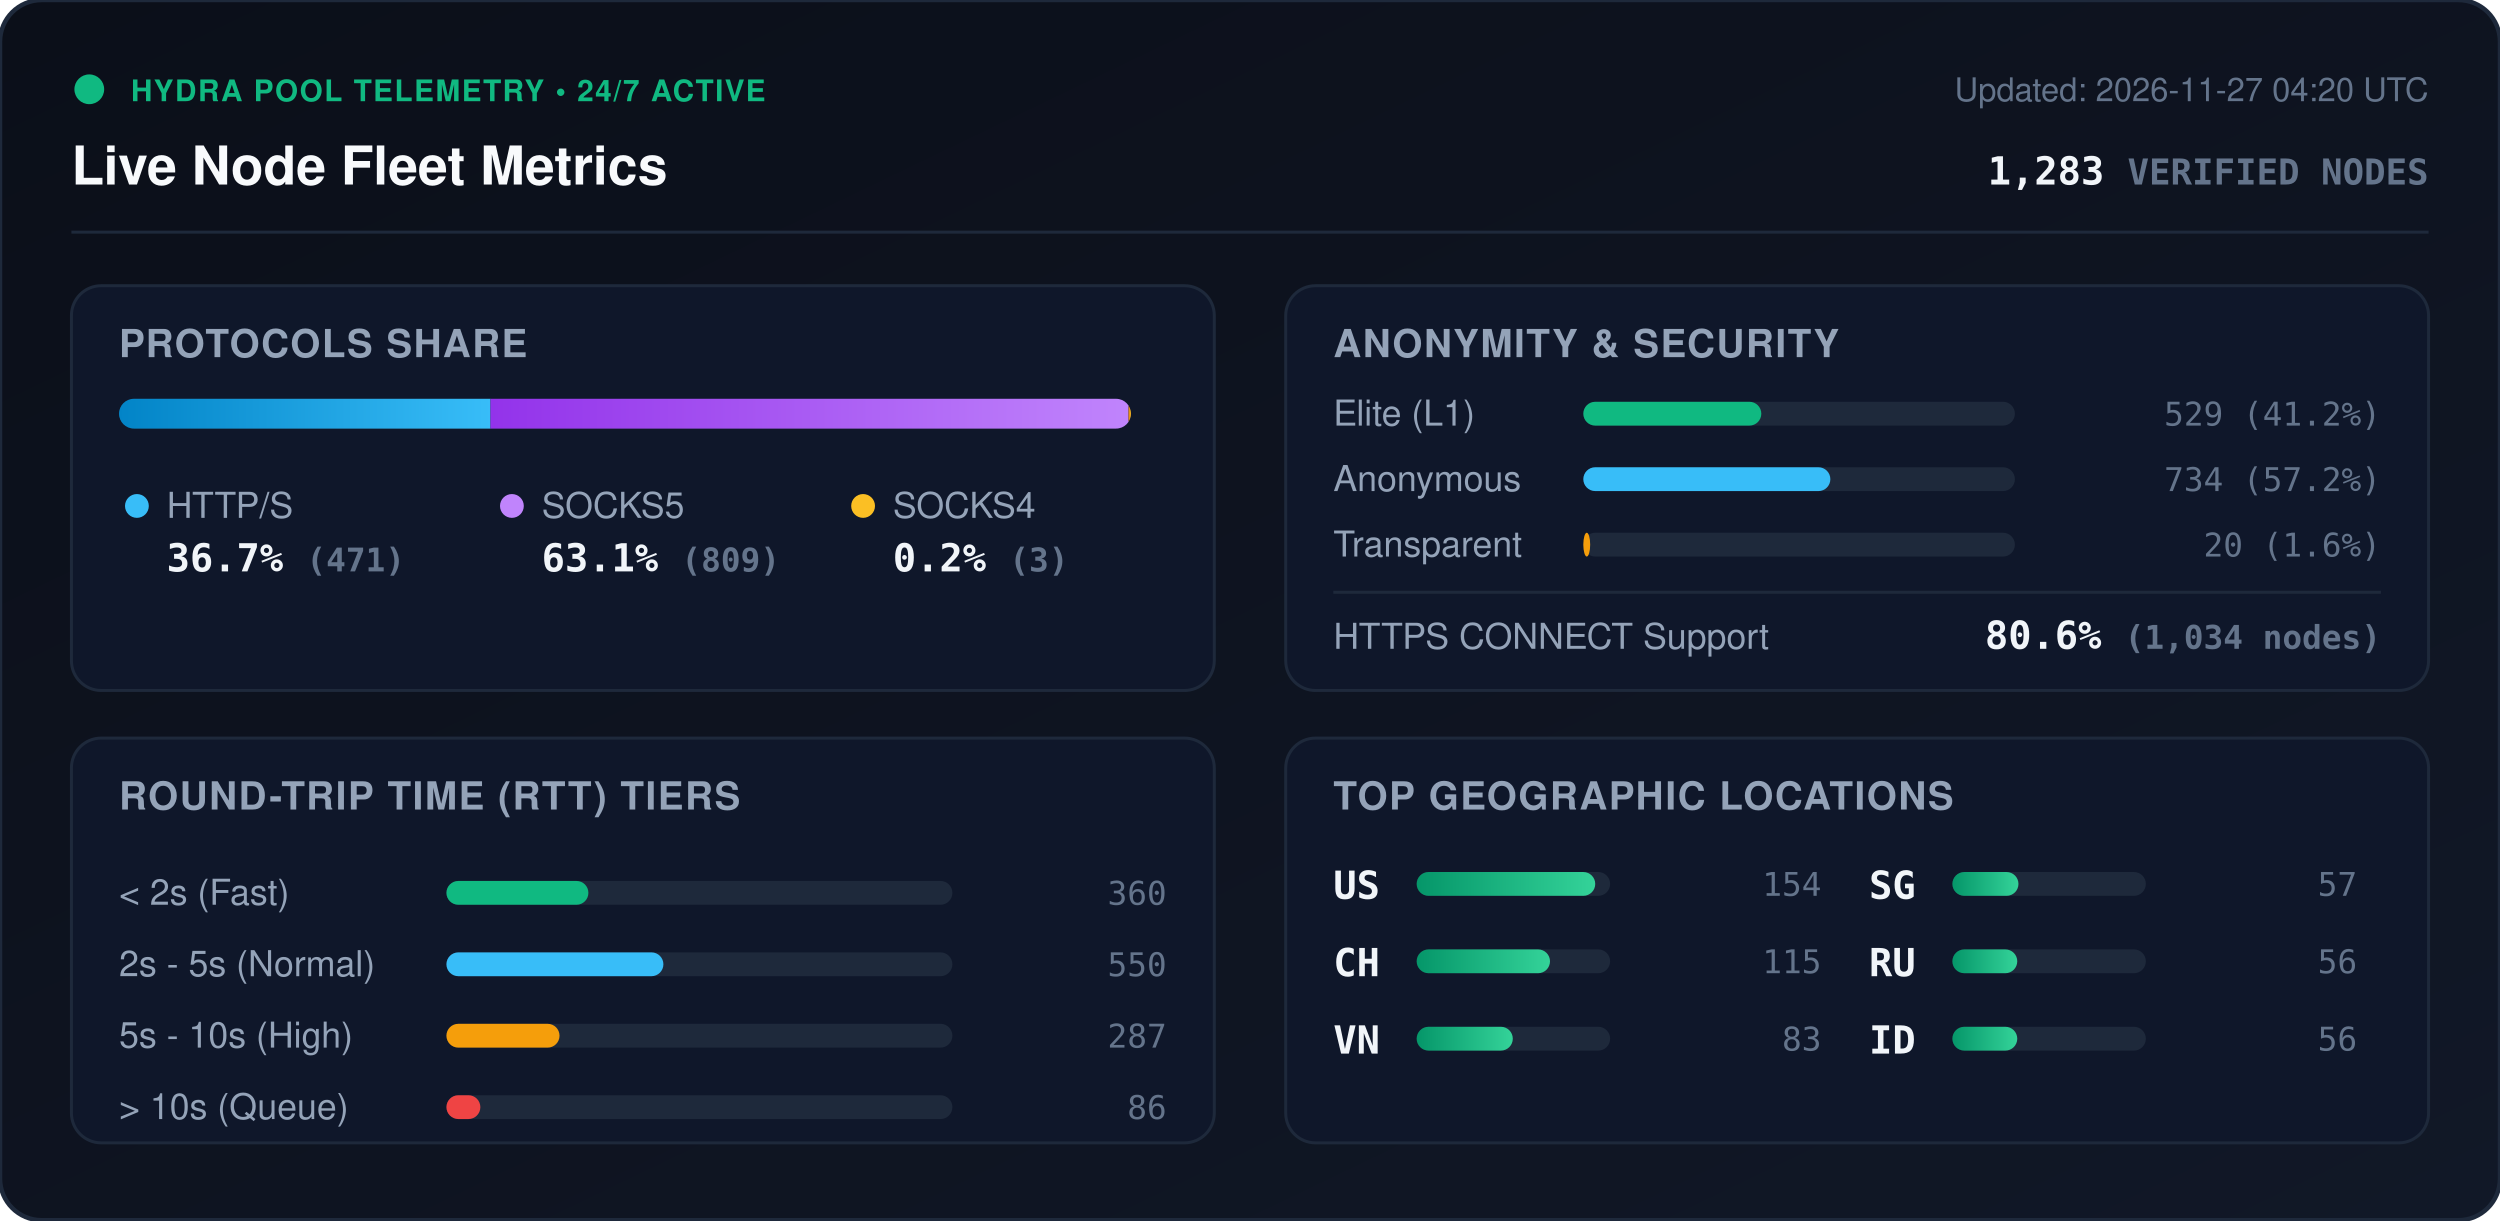
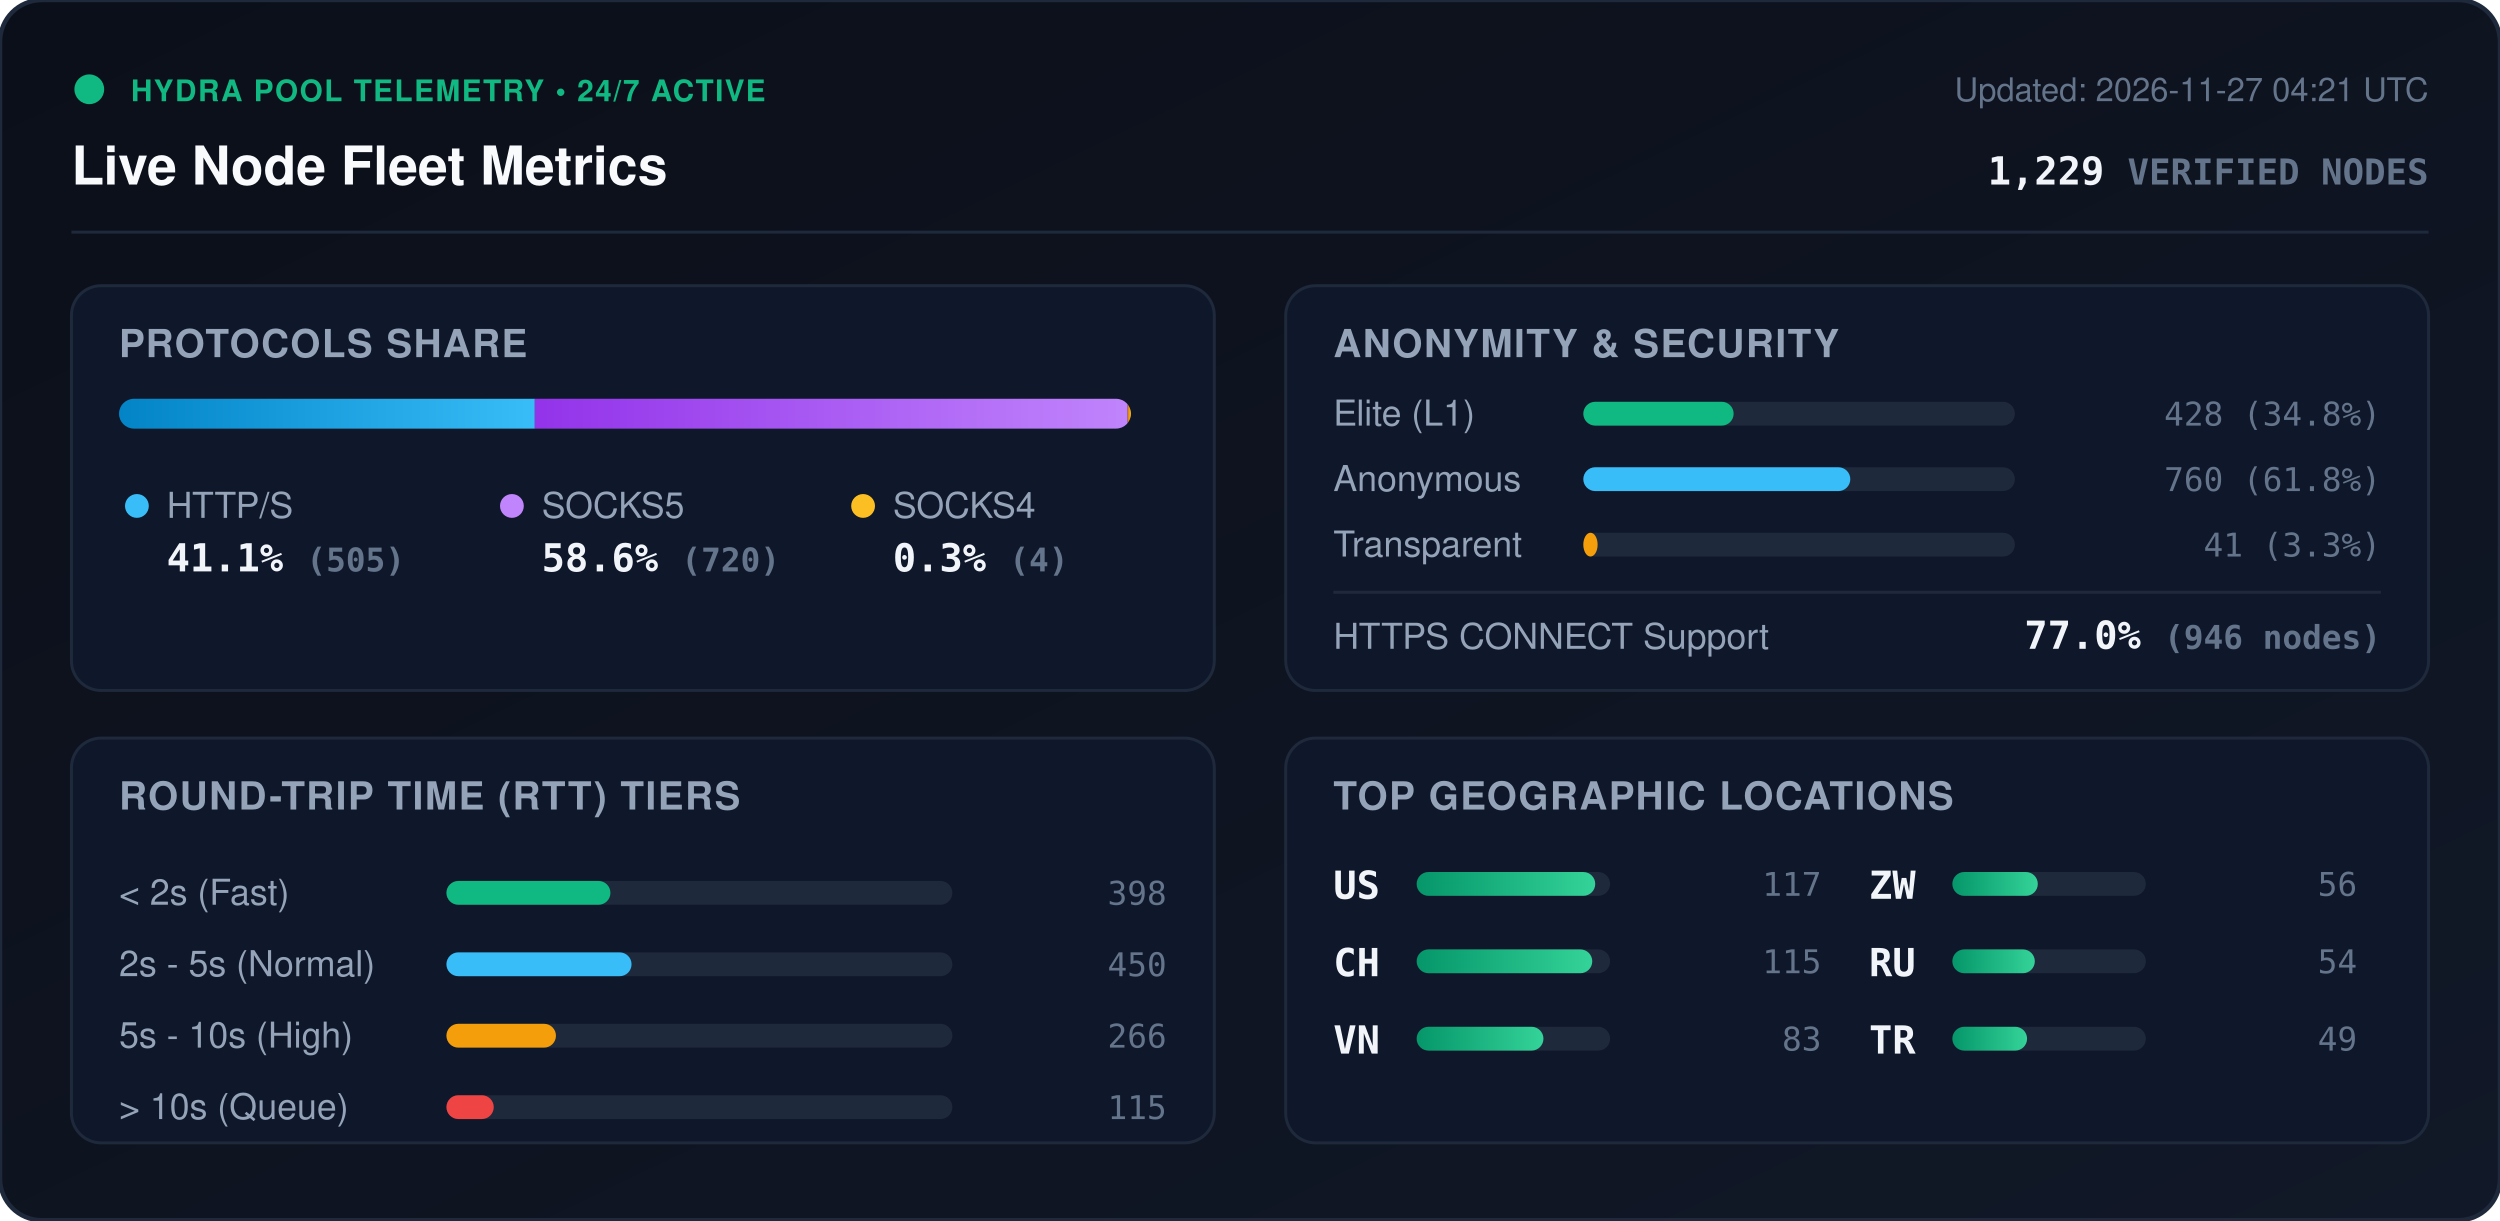
<svg xmlns="http://www.w3.org/2000/svg" viewBox="0 0 840 410" width="840" height="410" style="max-width: 100%; height: auto;">
  <defs>
    <linearGradient id="bg" x1="0%" y1="0%" x2="100%" y2="100%">
      <stop offset="0%" stop-color="#0b0f19" />
      <stop offset="100%" stop-color="#111827" />
    </linearGradient>
    <linearGradient id="bar-http" x1="0%" y1="0%" x2="100%" y2="0%">
      <stop offset="0%" stop-color="#0284c7" />
      <stop offset="100%" stop-color="#38bdf8" />
    </linearGradient>
    <linearGradient id="bar-socks5" x1="0%" y1="0%" x2="100%" y2="0%">
      <stop offset="0%" stop-color="#9333ea" />
      <stop offset="100%" stop-color="#c084fc" />
    </linearGradient>
    <linearGradient id="bar-socks4" x1="0%" y1="0%" x2="100%" y2="0%">
      <stop offset="0%" stop-color="#d97706" />
      <stop offset="100%" stop-color="#fbbf24" />
    </linearGradient>
    <linearGradient id="bar-green" x1="0%" y1="0%" x2="100%" y2="0%">
      <stop offset="0%" stop-color="#059669" />
      <stop offset="100%" stop-color="#34d399" />
    </linearGradient>
    <clipPath id="prog-track-clip">
      <rect width="340.0" height="10" rx="5" />
    </clipPath>
    <style>
      .title { font: 700 18px -apple-system, BlinkMacSystemFont, 'Segoe UI', Helvetica, Arial, sans-serif; fill: #f8fafc; }
      .sub { font: 500 11px -apple-system, BlinkMacSystemFont, 'Segoe UI', Helvetica, Arial, sans-serif; fill: #64748b; }
      .section-hdr { font: 600 13px -apple-system, BlinkMacSystemFont, 'Segoe UI', Helvetica, Arial, sans-serif; fill: #94a3b8; letter-spacing: 0.5px; }
      .metric-val { font: 700 13px -apple-system, BlinkMacSystemFont, 'Segoe UI', Helvetica, Arial, sans-serif; fill: #f1f5f9; }
      .metric-lbl { font: 500 12px -apple-system, BlinkMacSystemFont, 'Segoe UI', Helvetica, Arial, sans-serif; fill: #94a3b8; }
      .badge-txt { font: 700 10px -apple-system, BlinkMacSystemFont, 'Segoe UI', Helvetica, Arial, sans-serif; fill: #10b981; letter-spacing: 0.5px; }
      .mono { font-family: ui-monospace, SFMono-Regular, Menlo, Monaco, Consolas, monospace; }
      .pulse { animation: beacon 2s infinite ease-in-out; }
      @keyframes beacon { 0%, 100% { opacity: 1; } 50% { opacity: 0.35; } }
    </style>
  </defs>
  <rect width="840" height="410" rx="14" fill="url(#bg)" stroke="#1e293b" stroke-width="1.5" />
  <g transform="translate(24, 24)">
    <circle cx="6" cy="6" r="5" fill="#10b981" class="pulse" />
    <text x="20" y="10" class="badge-txt">HYDRA POOL TELEMETRY • 24/7 ACTIVE</text>
    <text x="0" y="38" class="title">Live Node Fleet Metrics</text>
-     <text x="792" y="10" text-anchor="end" class="sub">Updated: 2026-11-27 04:20 UTC</text>
-     <text x="792" y="38" text-anchor="end" class="metric-val mono" fill="#38bdf8">1,283 <tspan font-size="12" fill="#64748b">VERIFIED NODES</tspan>
+     <text x="792" y="10" text-anchor="end" class="sub">Updated: 2026-11-27 04:21 UTC</text>
+     <text x="792" y="38" text-anchor="end" class="metric-val mono" fill="#38bdf8">1,229 <tspan font-size="12" fill="#64748b">VERIFIED NODES</tspan>
    </text>
  </g>
  <line x1="24" y1="78" x2="816" y2="78" stroke="#1e293b" stroke-width="1" />
  <g transform="translate(24, 96)">
    <rect width="384" height="136" rx="10" fill="#0f172a" stroke="#1e293b" />
    <text x="16" y="24" class="section-hdr">PROTOCOLS SHARE</text>
    <g transform="translate(16, 38)">
      <rect width="340.0" height="10" rx="5" fill="#1e293b" />
      <g clip-path="url(#prog-track-clip)">
-         <rect x="0" width="124.8" height="10" fill="url(#bar-http)" />
-         <rect x="124.8" width="214.4" height="10" fill="url(#bar-socks5)" />
-         <rect x="339.2" width="0.8" height="10" fill="url(#bar-socks4)" />
+         <rect x="0" width="139.7" height="10" fill="url(#bar-http)" />
+         <rect x="139.7" width="199.2" height="10" fill="url(#bar-socks5)" />
+         <rect x="338.9" width="1.1" height="10" fill="url(#bar-socks4)" />
      </g>
    </g>
    <g transform="translate(16, 68)">
      <circle cx="6" cy="6" r="4" fill="#38bdf8" />
      <text x="16" y="10" class="metric-lbl">HTTP/S</text>
-       <text x="16" y="28" class="metric-val mono">36.7% <tspan font-size="11" fill="#64748b">(471)</tspan>
+       <text x="16" y="28" class="metric-val mono">41.1% <tspan font-size="11" fill="#64748b">(505)</tspan>
      </text>
      <circle cx="132" cy="6" r="4" fill="#c084fc" />
      <text x="142" y="10" class="metric-lbl">SOCKS5</text>
-       <text x="142" y="28" class="metric-val mono">63.1% <tspan font-size="11" fill="#64748b">(809)</tspan>
+       <text x="142" y="28" class="metric-val mono">58.6% <tspan font-size="11" fill="#64748b">(720)</tspan>
      </text>
      <circle cx="250" cy="6" r="4" fill="#fbbf24" />
      <text x="260" y="10" class="metric-lbl">SOCKS4</text>
-       <text x="260" y="28" class="metric-val mono">0.2% <tspan font-size="11" fill="#64748b">(3)</tspan>
+       <text x="260" y="28" class="metric-val mono">0.3% <tspan font-size="11" fill="#64748b">(4)</tspan>
      </text>
    </g>
  </g>
  <g transform="translate(432, 96)">
    <rect width="384" height="136" rx="10" fill="#0f172a" stroke="#1e293b" />
    <text x="16" y="24" class="section-hdr">ANONYMITY &amp; SECURITY</text>
    <text x="16" y="47" class="metric-lbl">Elite (L1)</text>
    <rect x="100" y="39" width="145.0" height="8" rx="4" fill="#1e293b" />
-     <rect x="100" y="39" width="59.8" height="8" rx="4" fill="#10b981" />
-     <text x="368" y="47" text-anchor="end" class="mono sub" fill="#e2e8f0">529 (41.2%)</text>
+     <rect x="100" y="39" width="50.5" height="8" rx="4" fill="#10b981" />
+     <text x="368" y="47" text-anchor="end" class="mono sub" fill="#e2e8f0">428 (34.8%)</text>
    <text x="16" y="69" class="metric-lbl">Anonymous</text>
    <rect x="100" y="61" width="145.0" height="8" rx="4" fill="#1e293b" />
-     <rect x="100" y="61" width="83.0" height="8" rx="4" fill="#38bdf8" />
-     <text x="368" y="69" text-anchor="end" class="mono sub" fill="#e2e8f0">734 (57.2%)</text>
+     <rect x="100" y="61" width="89.7" height="8" rx="4" fill="#38bdf8" />
+     <text x="368" y="69" text-anchor="end" class="mono sub" fill="#e2e8f0">760 (61.8%)</text>
    <text x="16" y="91" class="metric-lbl">Transparent</text>
    <rect x="100" y="83" width="145.0" height="8" rx="4" fill="#1e293b" />
-     <rect x="100" y="83" width="2.3" height="8" rx="4" fill="#f59e0b" />
-     <text x="368" y="91" text-anchor="end" class="mono sub" fill="#e2e8f0">20 (1.6%)</text>
+     <rect x="100" y="83" width="4.8" height="8" rx="4" fill="#f59e0b" />
+     <text x="368" y="91" text-anchor="end" class="mono sub" fill="#e2e8f0">41 (3.3%)</text>
    <line x1="16" y1="103" x2="368" y2="103" stroke="#1e293b" stroke-width="1" />
    <text x="16" y="122" class="metric-lbl">HTTPS CONNECT Support</text>
-     <text x="368" y="122" text-anchor="end" class="metric-val mono" fill="#34d399">80.6% <tspan font-size="11" fill="#64748b">(1,034 nodes)</tspan>
+     <text x="368" y="122" text-anchor="end" class="metric-val mono" fill="#34d399">77.0% <tspan font-size="11" fill="#64748b">(946 nodes)</tspan>
    </text>
  </g>
  <g transform="translate(24, 248)">
    <rect width="384" height="136" rx="10" fill="#0f172a" stroke="#1e293b" />
    <text x="16" y="24" class="section-hdr">ROUND-TRIP TIME (RTT) TIERS</text>
    <g transform="translate(16, 42)">
      <text x="0" y="14" class="metric-lbl">&lt; 2s (Fast)</text>
      <rect x="110" y="6" width="170" height="8" rx="4" fill="#1e293b" />
-       <rect x="110" y="6" width="47.7" height="8" rx="4" fill="#10b981" />
-       <text x="352" y="14" text-anchor="end" class="mono sub">360</text>
+       <rect x="110" y="6" width="55.1" height="8" rx="4" fill="#10b981" />
+       <text x="352" y="14" text-anchor="end" class="mono sub">398</text>
      <text x="0" y="38" class="metric-lbl">2s - 5s (Normal)</text>
      <rect x="110" y="30" width="170" height="8" rx="4" fill="#1e293b" />
-       <rect x="110" y="30" width="72.9" height="8" rx="4" fill="#38bdf8" />
-       <text x="352" y="38" text-anchor="end" class="mono sub">550</text>
+       <rect x="110" y="30" width="62.2" height="8" rx="4" fill="#38bdf8" />
+       <text x="352" y="38" text-anchor="end" class="mono sub">450</text>
      <text x="0" y="62" class="metric-lbl">5s - 10s (High)</text>
      <rect x="110" y="54" width="170" height="8" rx="4" fill="#1e293b" />
-       <rect x="110" y="54" width="38.0" height="8" rx="4" fill="#f59e0b" />
-       <text x="352" y="62" text-anchor="end" class="mono sub">287</text>
+       <rect x="110" y="54" width="36.8" height="8" rx="4" fill="#f59e0b" />
+       <text x="352" y="62" text-anchor="end" class="mono sub">266</text>
      <text x="0" y="86" class="metric-lbl">&gt; 10s (Queue)</text>
      <rect x="110" y="78" width="170" height="8" rx="4" fill="#1e293b" />
-       <rect x="110" y="78" width="11.4" height="8" rx="4" fill="#ef4444" />
-       <text x="352" y="86" text-anchor="end" class="mono sub">86</text>
+       <rect x="110" y="78" width="15.9" height="8" rx="4" fill="#ef4444" />
+       <text x="352" y="86" text-anchor="end" class="mono sub">115</text>
    </g>
  </g>
  <g transform="translate(432, 248)">
    <rect width="384" height="136" rx="10" fill="#0f172a" stroke="#1e293b" />
    <text x="16" y="24" class="section-hdr">TOP GEOGRAPHIC LOCATIONS</text>
    <g transform="translate(16, 42)">
      <g transform="translate(0, 0)">
        <text x="0" y="12" class="mono metric-val" font-size="12">US</text>
        <rect x="28" y="3" width="65" height="8" rx="4" fill="#1e293b" />
        <rect x="28" y="3" width="60.0" height="8" rx="4" fill="url(#bar-green)" />
-         <text x="164" y="11" text-anchor="end" class="mono sub">154</text>
+         <text x="164" y="11" text-anchor="end" class="mono sub">117</text>
      </g>
      <g transform="translate(0, 26)">
        <text x="0" y="12" class="mono metric-val" font-size="12">CH</text>
        <rect x="28" y="3" width="65" height="8" rx="4" fill="#1e293b" />
-         <rect x="28" y="3" width="44.8" height="8" rx="4" fill="url(#bar-green)" />
+         <rect x="28" y="3" width="59.0" height="8" rx="4" fill="url(#bar-green)" />
        <text x="164" y="11" text-anchor="end" class="mono sub">115</text>
      </g>
      <g transform="translate(0, 52)">
        <text x="0" y="12" class="mono metric-val" font-size="12">VN</text>
        <rect x="28" y="3" width="65" height="8" rx="4" fill="#1e293b" />
-         <rect x="28" y="3" width="32.3" height="8" rx="4" fill="url(#bar-green)" />
+         <rect x="28" y="3" width="42.6" height="8" rx="4" fill="url(#bar-green)" />
        <text x="164" y="11" text-anchor="end" class="mono sub">83</text>
      </g>
      <g transform="translate(180, 0)">
-         <text x="0" y="12" class="mono metric-val" font-size="12">SG</text>
+         <text x="0" y="12" class="mono metric-val" font-size="12">ZW</text>
        <rect x="28" y="3" width="65" height="8" rx="4" fill="#1e293b" />
-         <rect x="28" y="3" width="22.2" height="8" rx="4" fill="url(#bar-green)" />
-         <text x="164" y="11" text-anchor="end" class="mono sub">57</text>
+         <rect x="28" y="3" width="28.7" height="8" rx="4" fill="url(#bar-green)" />
+         <text x="164" y="11" text-anchor="end" class="mono sub">56</text>
      </g>
      <g transform="translate(180, 26)">
        <text x="0" y="12" class="mono metric-val" font-size="12">RU</text>
        <rect x="28" y="3" width="65" height="8" rx="4" fill="#1e293b" />
-         <rect x="28" y="3" width="21.8" height="8" rx="4" fill="url(#bar-green)" />
-         <text x="164" y="11" text-anchor="end" class="mono sub">56</text>
+         <rect x="28" y="3" width="27.7" height="8" rx="4" fill="url(#bar-green)" />
+         <text x="164" y="11" text-anchor="end" class="mono sub">54</text>
      </g>
      <g transform="translate(180, 52)">
-         <text x="0" y="12" class="mono metric-val" font-size="12">ID</text>
+         <text x="0" y="12" class="mono metric-val" font-size="12">TR</text>
        <rect x="28" y="3" width="65" height="8" rx="4" fill="#1e293b" />
-         <rect x="28" y="3" width="21.8" height="8" rx="4" fill="url(#bar-green)" />
-         <text x="164" y="11" text-anchor="end" class="mono sub">56</text>
+         <rect x="28" y="3" width="25.1" height="8" rx="4" fill="url(#bar-green)" />
+         <text x="164" y="11" text-anchor="end" class="mono sub">49</text>
      </g>
    </g>
  </g>
</svg>
